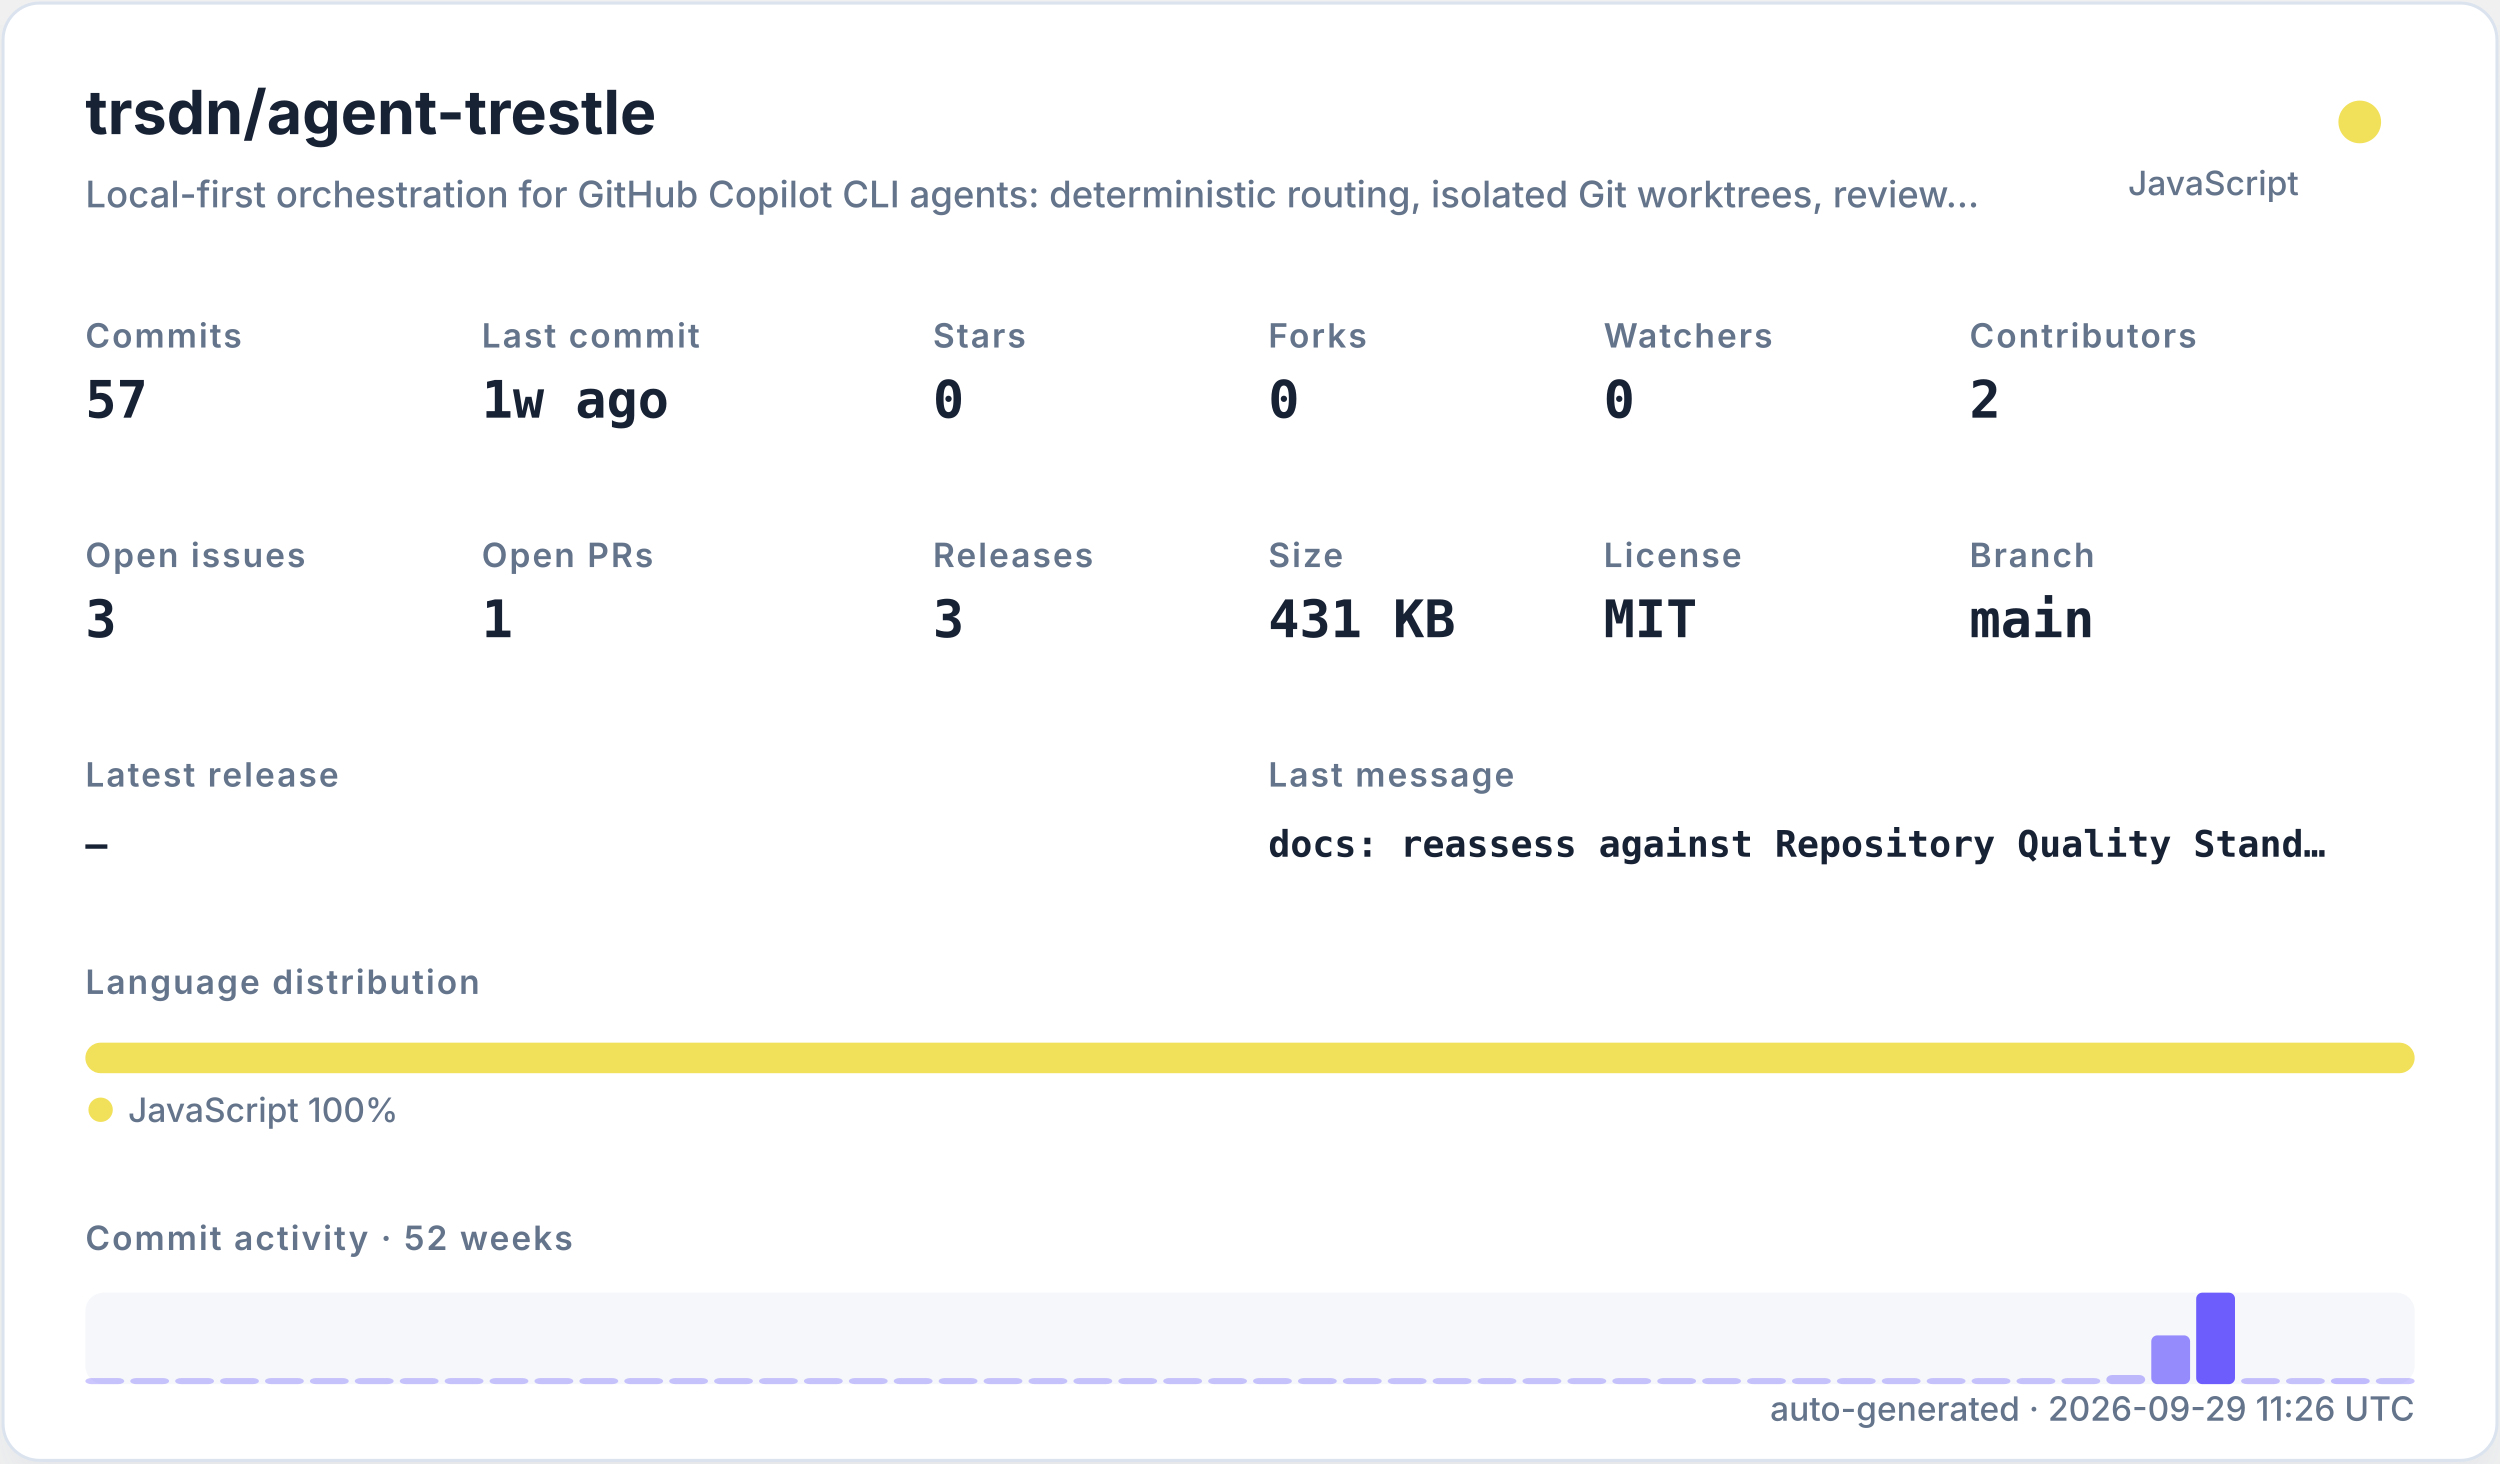
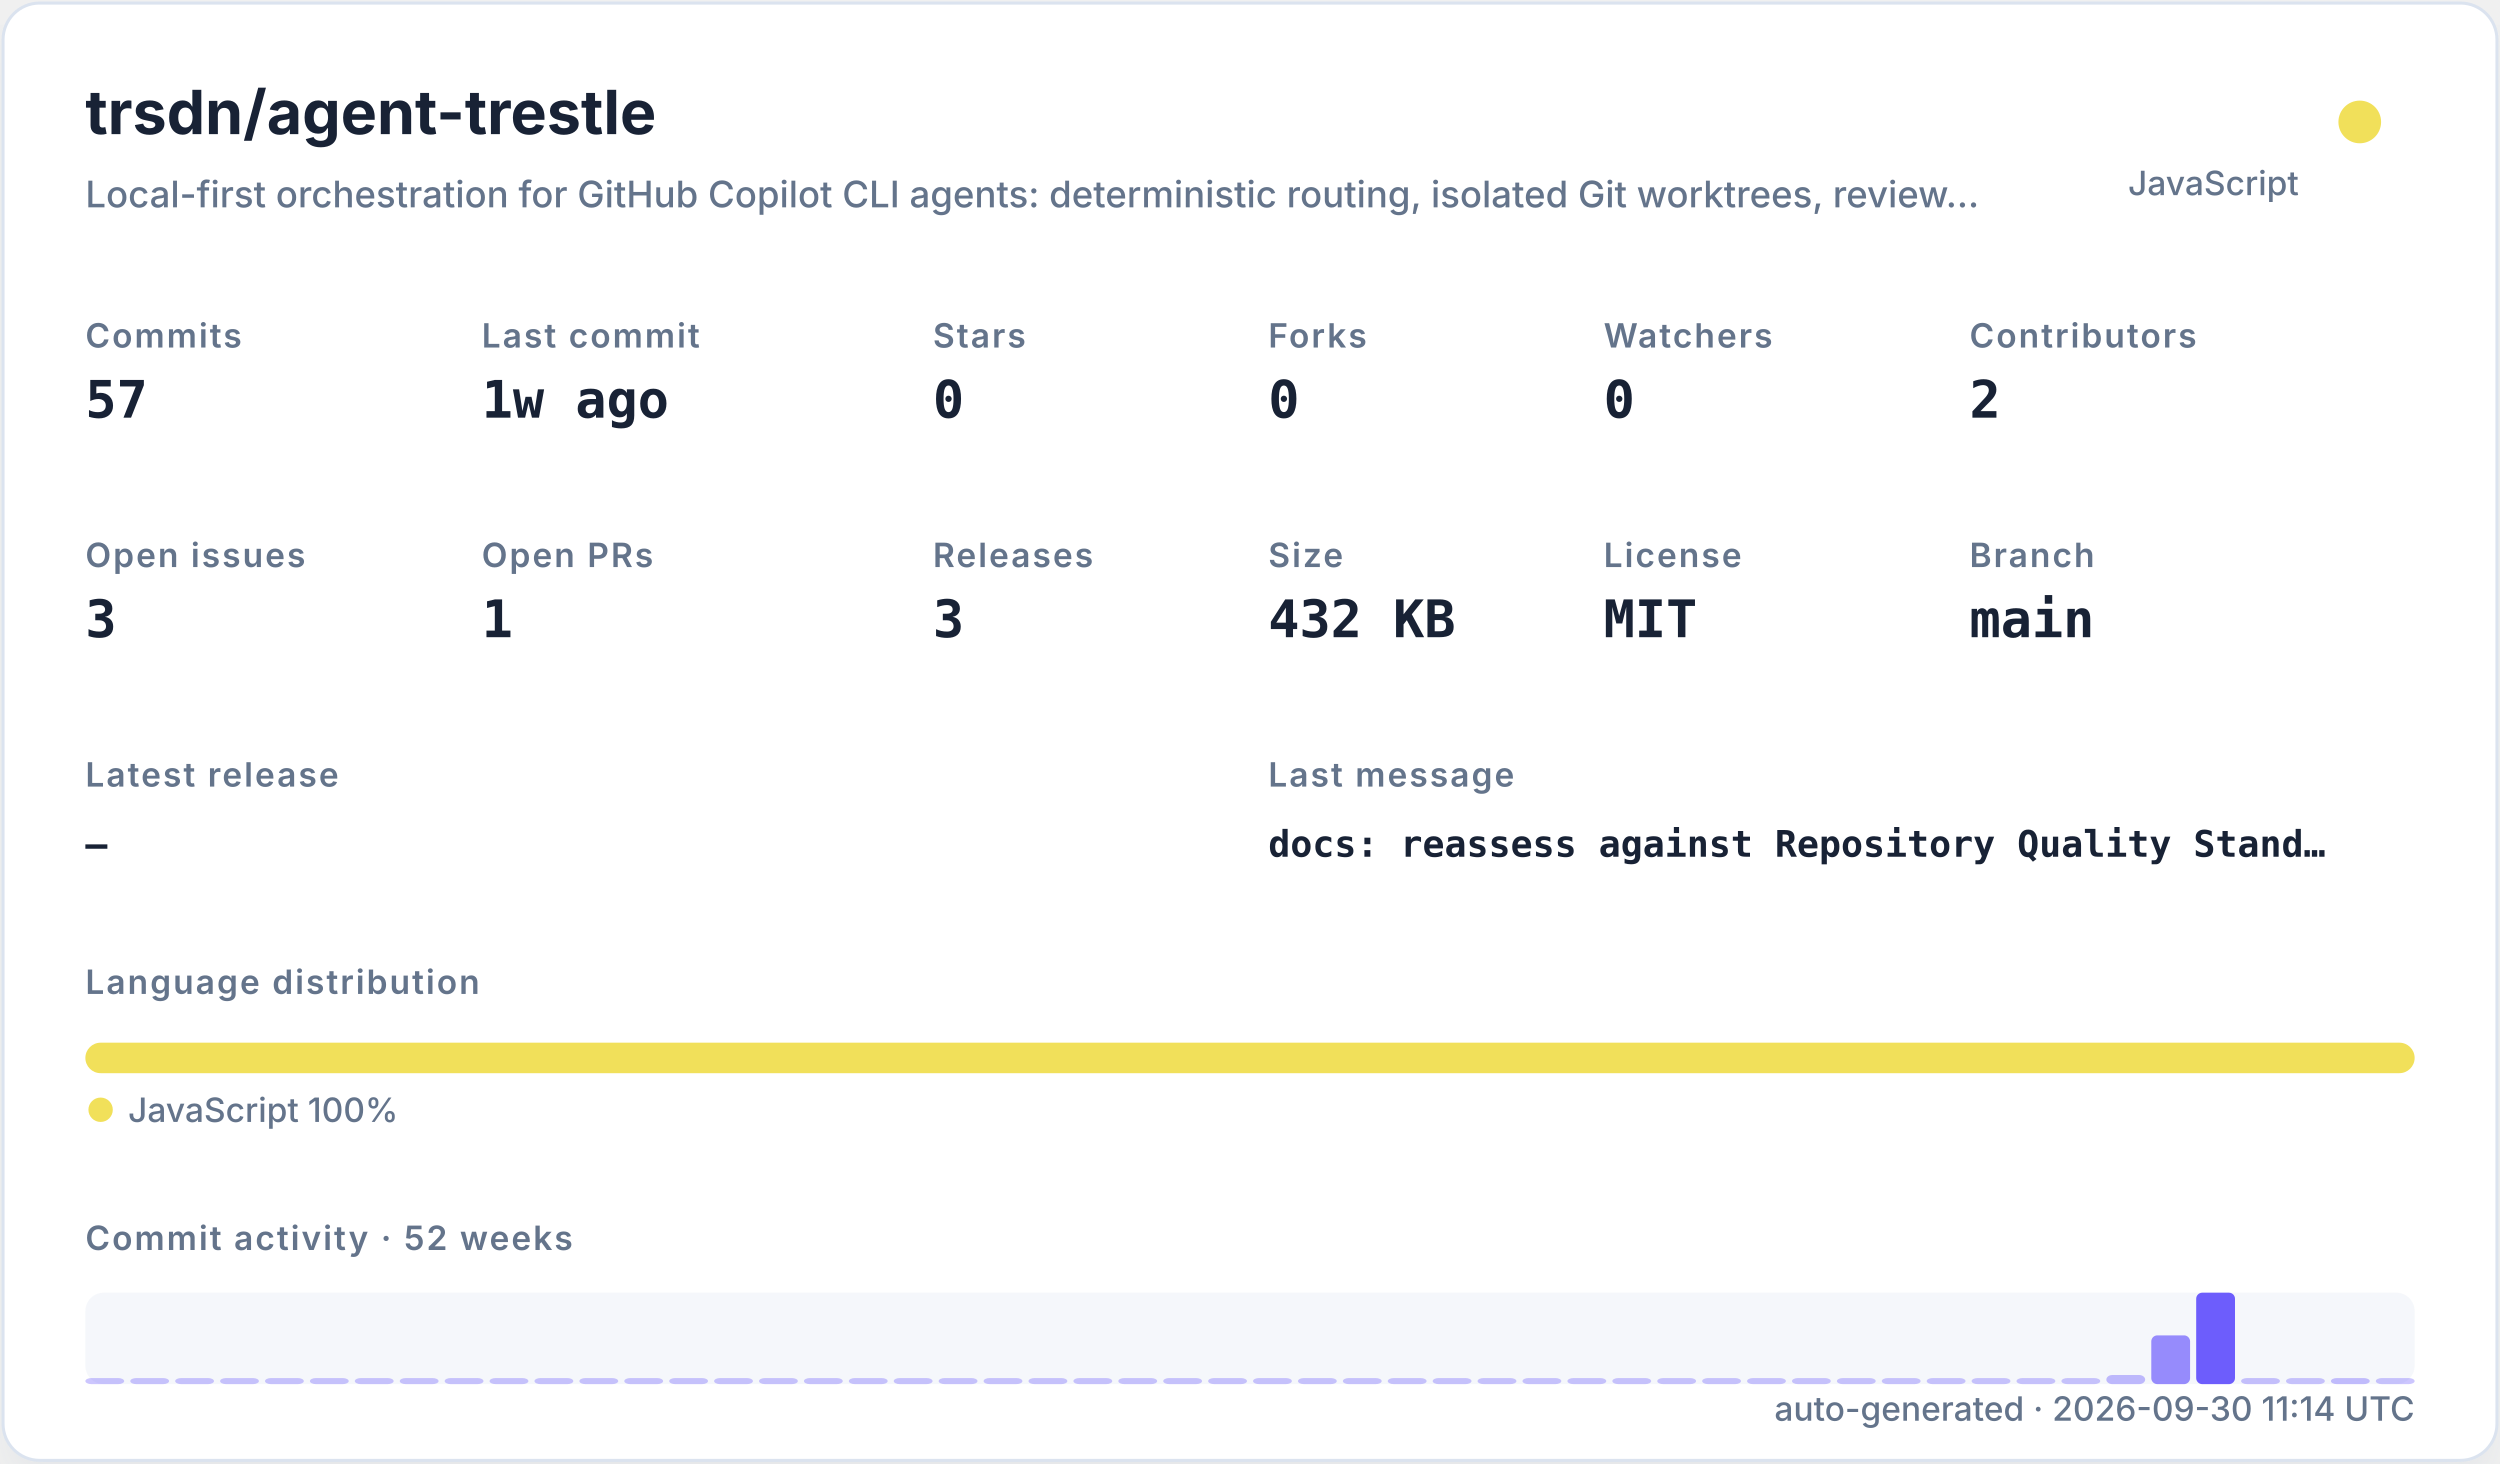
<svg xmlns="http://www.w3.org/2000/svg" width="820" height="480" viewBox="0 0 820 480" role="img">
  <defs>
    <filter id="shadow" x="-10%" y="-10%" width="120%" height="120%">
      <feDropShadow dx="0" dy="8" stdDeviation="10" flood-color="#94a3b8" flood-opacity="0.16" />
    </filter>
    <style>
    .title { font: 700 20px -apple-system,BlinkMacSystemFont,"Segoe UI",sans-serif; fill: #182235; }
    .subtitle { font: 500 12px -apple-system,BlinkMacSystemFont,"Segoe UI",sans-serif; fill: #64748b; }
    .label { font: 600 11px -apple-system,BlinkMacSystemFont,"Segoe UI",sans-serif; fill: #64748b; text-transform: uppercase; letter-spacing: .06em; }
    .value { font: 700 17px ui-monospace,SFMono-Regular,Menlo,monospace; fill: #182235; }
    .small { font: 500 11px -apple-system,BlinkMacSystemFont,"Segoe UI",sans-serif; fill: #64748b; }
    .tiny { font: 500 10px -apple-system,BlinkMacSystemFont,"Segoe UI",sans-serif; fill: #64748b; }
    .mono { font: 650 12px ui-monospace,SFMono-Regular,Menlo,monospace; fill: #182235; }
  </style>
  </defs>
  <rect x="1" y="1" width="818" height="478" rx="12" fill="#ffffff" stroke="#dbe3ef" filter="url(#shadow)" />
  <text x="28" y="44" class="title">trsdn/agent-trestle</text>
  <text x="28" y="68" class="subtitle">Local-first orchestration for GitHub Copilot CLI agents: deterministic routing, isolated Git worktrees, review…</text>
  <circle cx="774" cy="40" r="7" fill="#f1e05a" />
  <text x="754" y="64" text-anchor="end" class="small">JavaScript</text>
  <text x="28" y="114" class="label">Commits</text>
  <text x="28" y="137" class="value">57</text>
  <text x="158" y="114" class="label">Last commit</text>
  <text x="158" y="137" class="value">1w ago</text>
  <text x="306" y="114" class="label">Stars</text>
  <text x="306" y="137" class="value">0</text>
  <text x="416" y="114" class="label">Forks</text>
  <text x="416" y="137" class="value">0</text>
  <text x="526" y="114" class="label">Watchers</text>
  <text x="526" y="137" class="value">0</text>
  <text x="646" y="114" class="label">Contributors</text>
  <text x="646" y="137" class="value">2</text>
  <text x="28" y="186" class="label">Open issues</text>
  <text x="28" y="209" class="value">3</text>
  <text x="158" y="186" class="label">Open PRs</text>
  <text x="158" y="209" class="value">1</text>
  <text x="306" y="186" class="label">Releases</text>
  <text x="306" y="209" class="value">3</text>
  <text x="416" y="186" class="label">Size</text>
-   <text x="416" y="209" class="value">431 KB</text>
+   <text x="416" y="209" class="value">432 KB</text>
  <text x="526" y="186" class="label">License</text>
  <text x="526" y="209" class="value">MIT</text>
  <text x="646" y="186" class="label">Branch</text>
  <text x="646" y="209" class="value">main</text>
  <text x="28" y="258" class="label">Latest release</text>
  <text x="28" y="281" class="mono">—</text>
  <text x="416" y="258" class="label">Last message</text>
  <text x="416" y="281" class="mono">docs: reassess against Repository Quality Stand…</text>
  <text x="28" y="326" class="label">Language distribution</text>
  <rect x="28.00" y="342" width="764.00" height="10" rx="5" fill="#f1e05a" />
  <circle cx="33" cy="364" r="4" fill="#f1e05a" />
  <text x="42" y="368" class="small">JavaScript 100%</text>
  <text x="28" y="410" class="label">Commit activity · 52 weeks</text>
  <rect x="28" y="424" width="764" height="30" rx="6" fill="#e8edf5" opacity=".42" />
  <rect x="28.00" y="452.00" width="12.73" height="2.00" rx="2" fill="#6d5dfc" opacity="0.35" />
  <rect x="42.73" y="452.00" width="12.73" height="2.00" rx="2" fill="#6d5dfc" opacity="0.35" />
  <rect x="57.46" y="452.00" width="12.73" height="2.00" rx="2" fill="#6d5dfc" opacity="0.35" />
  <rect x="72.19" y="452.00" width="12.73" height="2.00" rx="2" fill="#6d5dfc" opacity="0.35" />
  <rect x="86.92" y="452.00" width="12.73" height="2.00" rx="2" fill="#6d5dfc" opacity="0.35" />
  <rect x="101.65" y="452.00" width="12.73" height="2.00" rx="2" fill="#6d5dfc" opacity="0.35" />
  <rect x="116.38" y="452.00" width="12.73" height="2.00" rx="2" fill="#6d5dfc" opacity="0.35" />
  <rect x="131.12" y="452.00" width="12.73" height="2.00" rx="2" fill="#6d5dfc" opacity="0.35" />
  <rect x="145.85" y="452.00" width="12.73" height="2.00" rx="2" fill="#6d5dfc" opacity="0.35" />
  <rect x="160.58" y="452.00" width="12.73" height="2.00" rx="2" fill="#6d5dfc" opacity="0.35" />
  <rect x="175.31" y="452.00" width="12.73" height="2.00" rx="2" fill="#6d5dfc" opacity="0.35" />
  <rect x="190.04" y="452.00" width="12.73" height="2.00" rx="2" fill="#6d5dfc" opacity="0.35" />
  <rect x="204.77" y="452.00" width="12.73" height="2.00" rx="2" fill="#6d5dfc" opacity="0.35" />
  <rect x="219.50" y="452.00" width="12.73" height="2.00" rx="2" fill="#6d5dfc" opacity="0.35" />
  <rect x="234.23" y="452.00" width="12.73" height="2.00" rx="2" fill="#6d5dfc" opacity="0.35" />
  <rect x="248.96" y="452.00" width="12.73" height="2.00" rx="2" fill="#6d5dfc" opacity="0.35" />
  <rect x="263.69" y="452.00" width="12.73" height="2.00" rx="2" fill="#6d5dfc" opacity="0.35" />
  <rect x="278.42" y="452.00" width="12.73" height="2.00" rx="2" fill="#6d5dfc" opacity="0.35" />
  <rect x="293.15" y="452.00" width="12.73" height="2.00" rx="2" fill="#6d5dfc" opacity="0.35" />
  <rect x="307.88" y="452.00" width="12.73" height="2.00" rx="2" fill="#6d5dfc" opacity="0.35" />
  <rect x="322.62" y="452.00" width="12.73" height="2.00" rx="2" fill="#6d5dfc" opacity="0.35" />
  <rect x="337.35" y="452.00" width="12.73" height="2.00" rx="2" fill="#6d5dfc" opacity="0.35" />
  <rect x="352.08" y="452.00" width="12.73" height="2.00" rx="2" fill="#6d5dfc" opacity="0.35" />
  <rect x="366.81" y="452.00" width="12.73" height="2.00" rx="2" fill="#6d5dfc" opacity="0.35" />
  <rect x="381.54" y="452.00" width="12.73" height="2.00" rx="2" fill="#6d5dfc" opacity="0.35" />
  <rect x="396.27" y="452.00" width="12.73" height="2.00" rx="2" fill="#6d5dfc" opacity="0.35" />
  <rect x="411.00" y="452.00" width="12.73" height="2.00" rx="2" fill="#6d5dfc" opacity="0.35" />
  <rect x="425.73" y="452.00" width="12.73" height="2.00" rx="2" fill="#6d5dfc" opacity="0.35" />
  <rect x="440.46" y="452.00" width="12.73" height="2.00" rx="2" fill="#6d5dfc" opacity="0.35" />
  <rect x="455.19" y="452.00" width="12.73" height="2.00" rx="2" fill="#6d5dfc" opacity="0.35" />
  <rect x="469.92" y="452.00" width="12.73" height="2.00" rx="2" fill="#6d5dfc" opacity="0.35" />
  <rect x="484.65" y="452.00" width="12.73" height="2.00" rx="2" fill="#6d5dfc" opacity="0.35" />
  <rect x="499.38" y="452.00" width="12.73" height="2.00" rx="2" fill="#6d5dfc" opacity="0.35" />
  <rect x="514.12" y="452.00" width="12.73" height="2.00" rx="2" fill="#6d5dfc" opacity="0.35" />
  <rect x="528.85" y="452.00" width="12.73" height="2.00" rx="2" fill="#6d5dfc" opacity="0.35" />
  <rect x="543.58" y="452.00" width="12.73" height="2.00" rx="2" fill="#6d5dfc" opacity="0.35" />
  <rect x="558.31" y="452.00" width="12.73" height="2.00" rx="2" fill="#6d5dfc" opacity="0.35" />
  <rect x="573.04" y="452.00" width="12.73" height="2.00" rx="2" fill="#6d5dfc" opacity="0.35" />
  <rect x="587.77" y="452.00" width="12.73" height="2.00" rx="2" fill="#6d5dfc" opacity="0.35" />
  <rect x="602.50" y="452.00" width="12.73" height="2.00" rx="2" fill="#6d5dfc" opacity="0.35" />
  <rect x="617.23" y="452.00" width="12.73" height="2.00" rx="2" fill="#6d5dfc" opacity="0.35" />
  <rect x="631.96" y="452.00" width="12.73" height="2.00" rx="2" fill="#6d5dfc" opacity="0.35" />
  <rect x="646.69" y="452.00" width="12.73" height="2.00" rx="2" fill="#6d5dfc" opacity="0.35" />
  <rect x="661.42" y="452.00" width="12.73" height="2.00" rx="2" fill="#6d5dfc" opacity="0.35" />
  <rect x="676.15" y="452.00" width="12.73" height="2.00" rx="2" fill="#6d5dfc" opacity="0.35" />
  <rect x="690.88" y="451.00" width="12.73" height="3.00" rx="2" fill="#6d5dfc" opacity="0.41" />
  <rect x="705.62" y="438.00" width="12.73" height="16.00" rx="2" fill="#6d5dfc" opacity="0.70" />
  <rect x="720.35" y="424.00" width="12.73" height="30.00" rx="2" fill="#6d5dfc" opacity="1.00" />
  <rect x="735.08" y="452.00" width="12.73" height="2.00" rx="2" fill="#6d5dfc" opacity="0.37" />
  <rect x="749.81" y="452.00" width="12.73" height="2.00" rx="2" fill="#6d5dfc" opacity="0.35" />
  <rect x="764.54" y="452.00" width="12.73" height="2.00" rx="2" fill="#6d5dfc" opacity="0.39" />
  <rect x="779.27" y="452.00" width="12.73" height="2.00" rx="2" fill="#6d5dfc" opacity="0.35" />
-   <text x="792" y="466" text-anchor="end" class="small">auto-generated · 2026-09-29 11:26 UTC</text>
+   <text x="792" y="466" text-anchor="end" class="small">auto-generated · 2026-09-30 11:14 UTC</text>
</svg>
